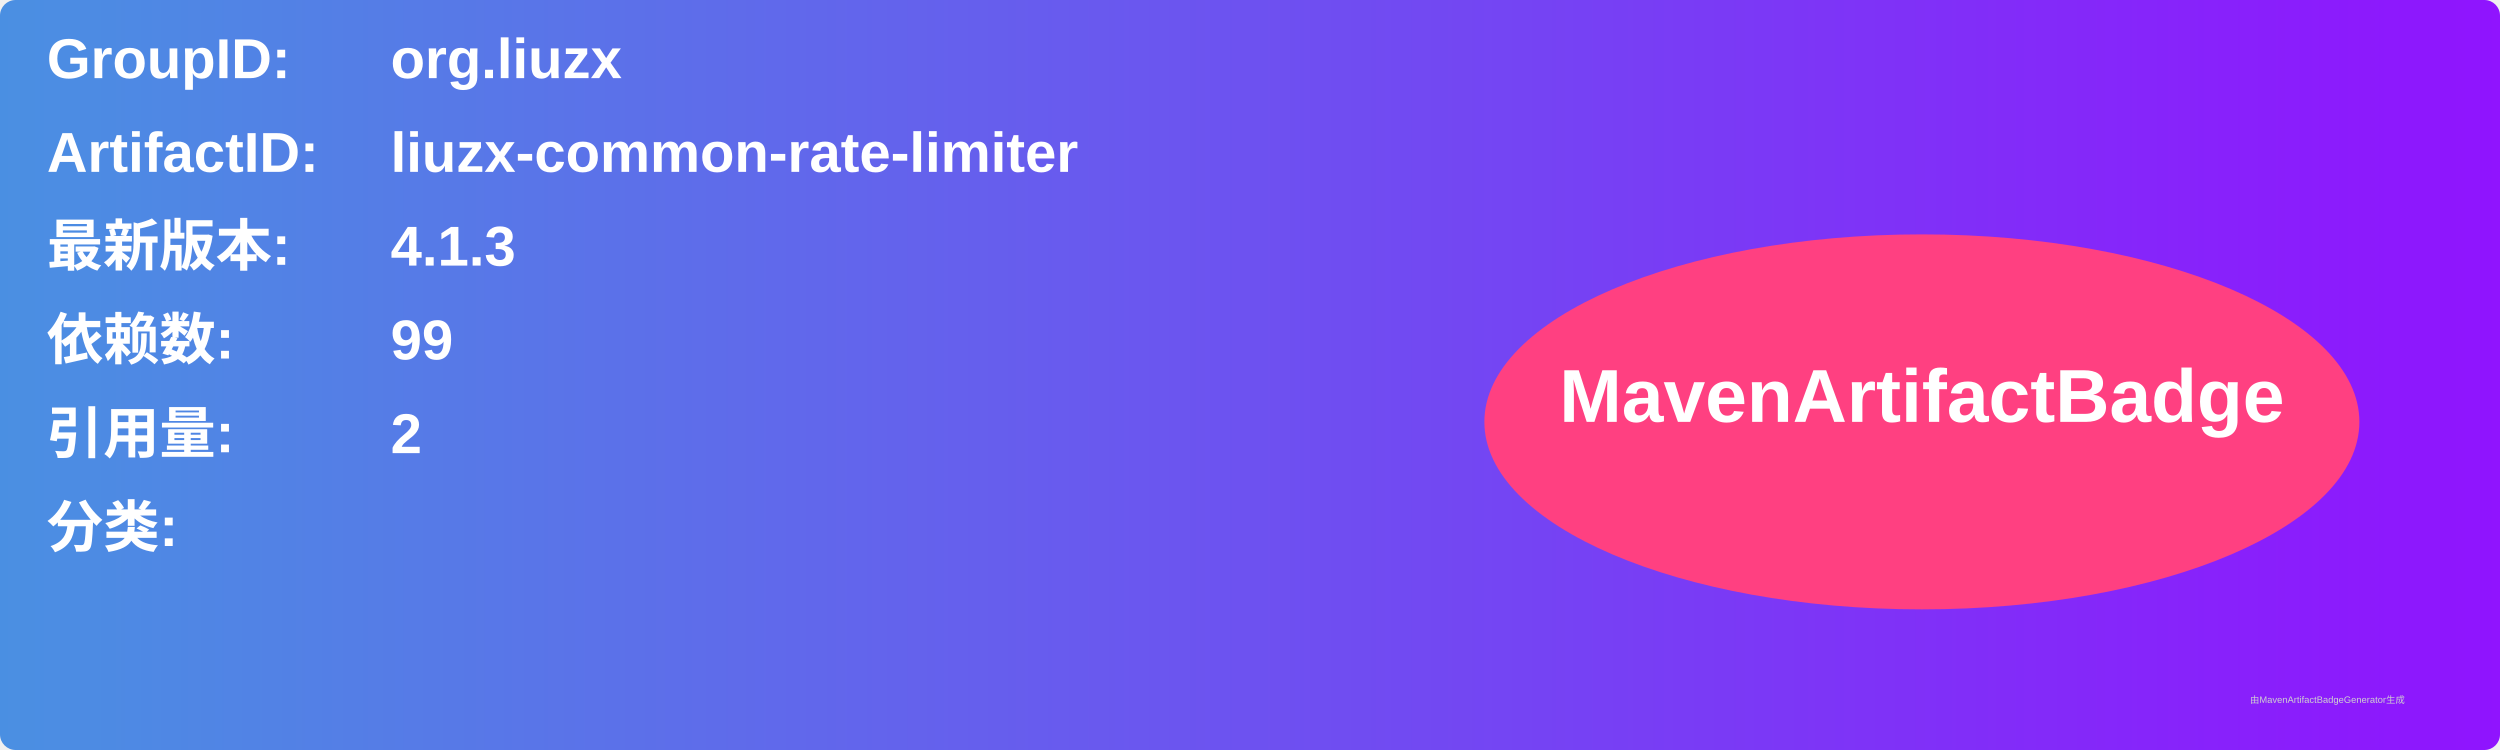
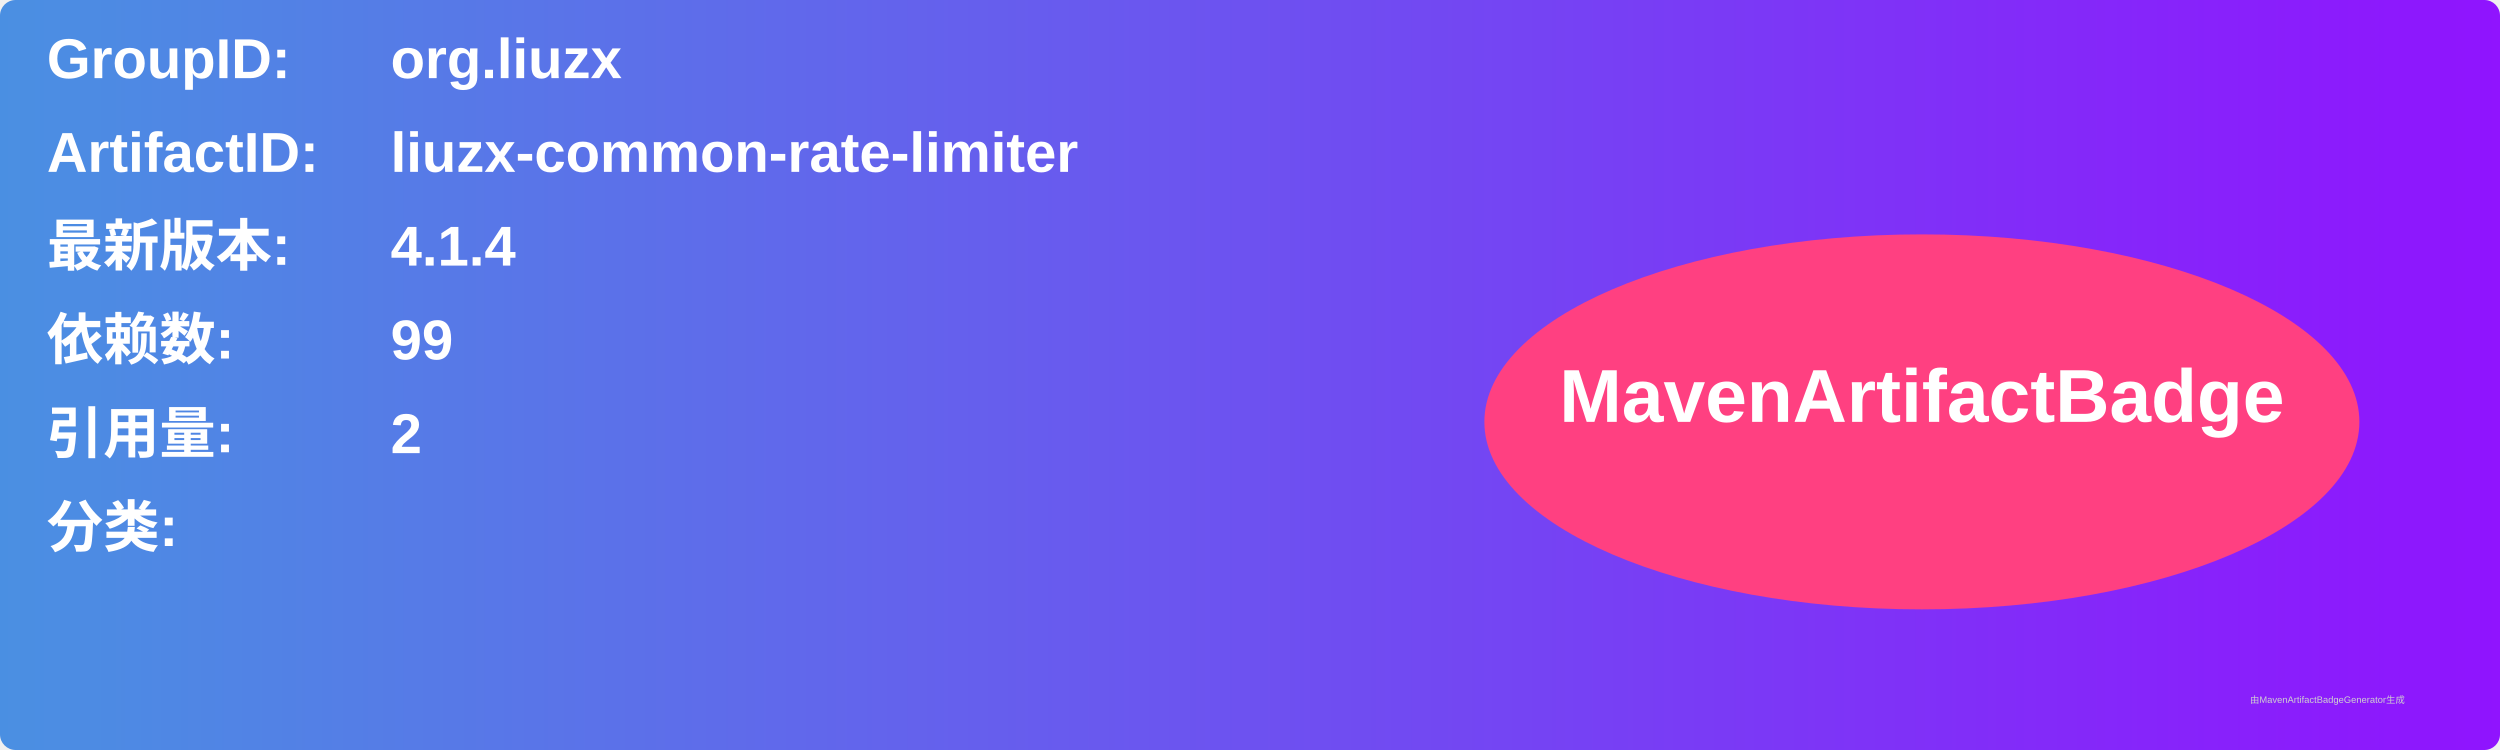
<svg xmlns="http://www.w3.org/2000/svg" width="800" height="240" viewBox="0 0 800 240">
  <linearGradient id="grad" x1="0%" y1="0%" x2="100%" y2="0%">
    <stop offset="0%" stop-color="#4a90e2" />
    <stop offset="100%" stop-color="#9013fe" />
  </linearGradient>
  <rect width="100%" height="100%" rx="5" ry="5" fill="url(#grad)" />
  <g transform="translate(15, 15)">
    <text x="0" y="10" font-family="Arial" font-size="18" fill="white" font-weight="bold" width="260">GroupID:</text>
    <text x="110" y="10" font-family="Arial" font-size="18" fill="white" font-weight="bold" width="460">org.liuzx</text>
    <text x="0" y="40" font-family="Arial" font-size="18" fill="white" font-weight="bold" width="260">ArtifactID:</text>
    <text x="110" y="40" font-family="Arial" font-size="18" fill="white" font-weight="bold" width="460">liuzx-common-rate-limiter</text>
    <text x="0" y="70" font-family="Arial" font-size="18" fill="white" font-weight="bold">最新版本:</text>
    <text x="110" y="70" font-family="Arial" font-size="18" fill="white" font-weight="bold">
-       <tspan font-weight="bold">4.1.3</tspan>
+       <tspan font-weight="bold">4.1.4</tspan>
    </text>
    <text x="0" y="100" font-family="Arial" font-size="18" fill="white" font-weight="bold">依赖数: </text>
    <text x="110" y="100" font-family="Arial" font-size="18" fill="white">
      <tspan font-weight="bold">99</tspan>
    </text>
    <text x="0" y="130" font-family="Arial" font-size="18" fill="white" font-weight="bold">引用量: </text>
    <text x="110" y="130" font-family="Arial" font-size="18" fill="white">
      <tspan font-weight="bold">2</tspan>
    </text>
    <text x="0" y="160" font-family="Arial" font-size="18" fill="white" font-weight="bold">分类:</text>
    <text x="10" y="190" font-family="Arial" font-size="10" fill="white">
      <tspan font-weight="bold" />
    </text>
    <ellipse cx="600" cy="120" rx="140" ry="60" fill="#ff4081" />
    <text x="600" y="120" text-anchor="middle" font-family="Arial" font-size="24" fill="white" font-weight="bold">MavenArtifactBadge</text>
  </g>
  <text x="720" y="225" font-family="Arial" font-size="3" fill="#d0d0d0">由MavenArtifactBadgeGenerator生成</text>
</svg>
